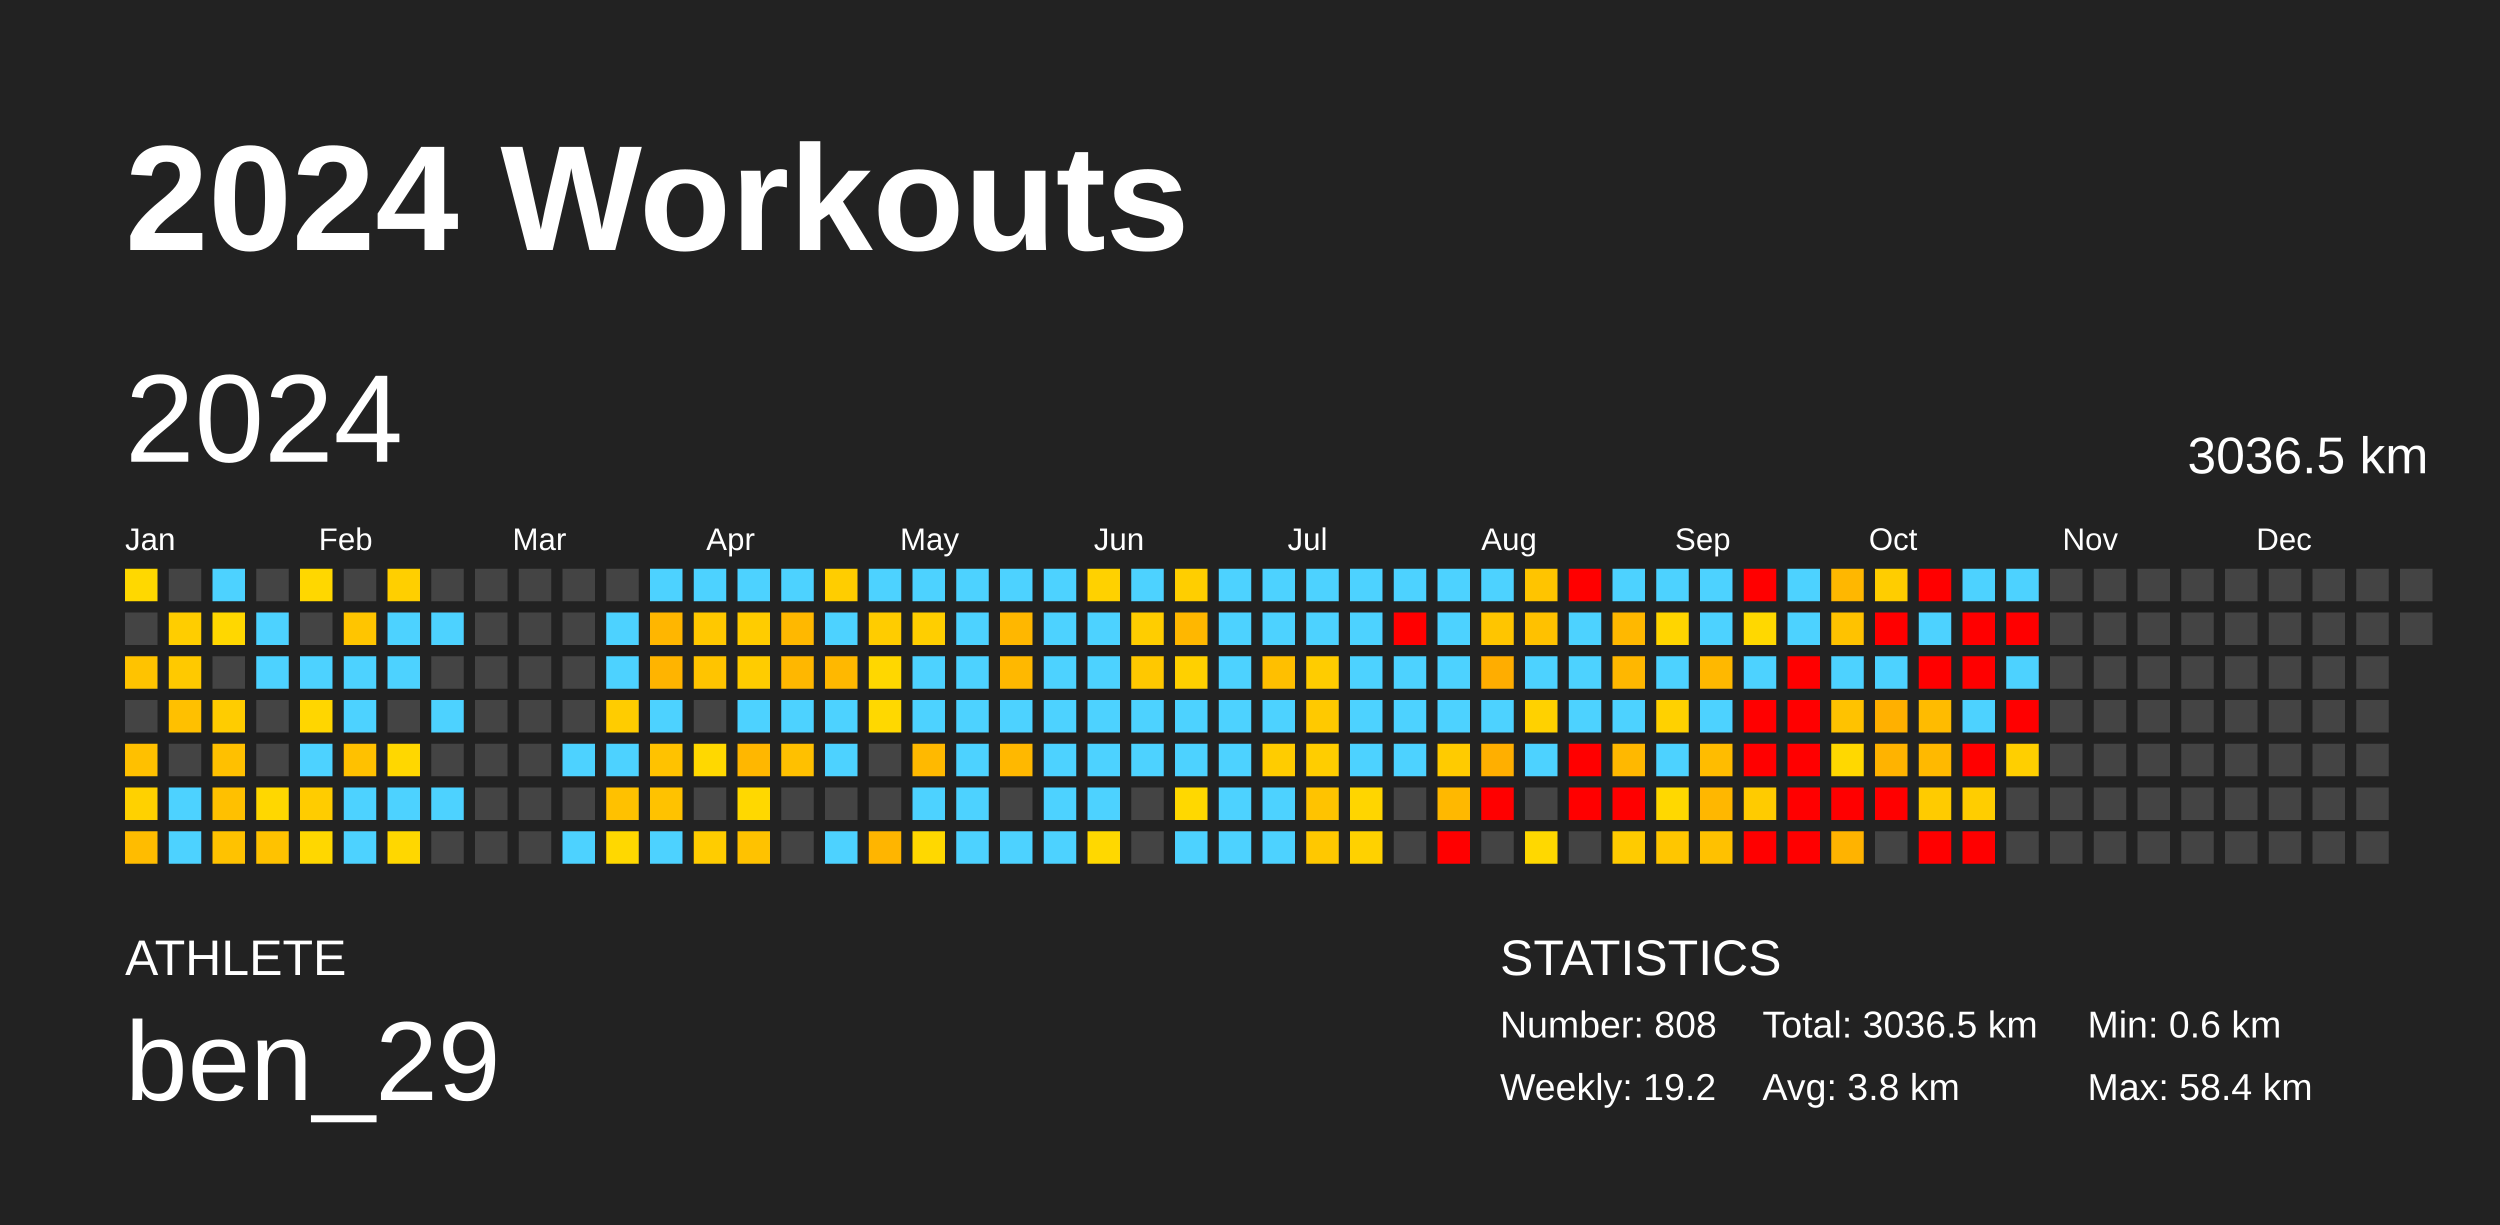
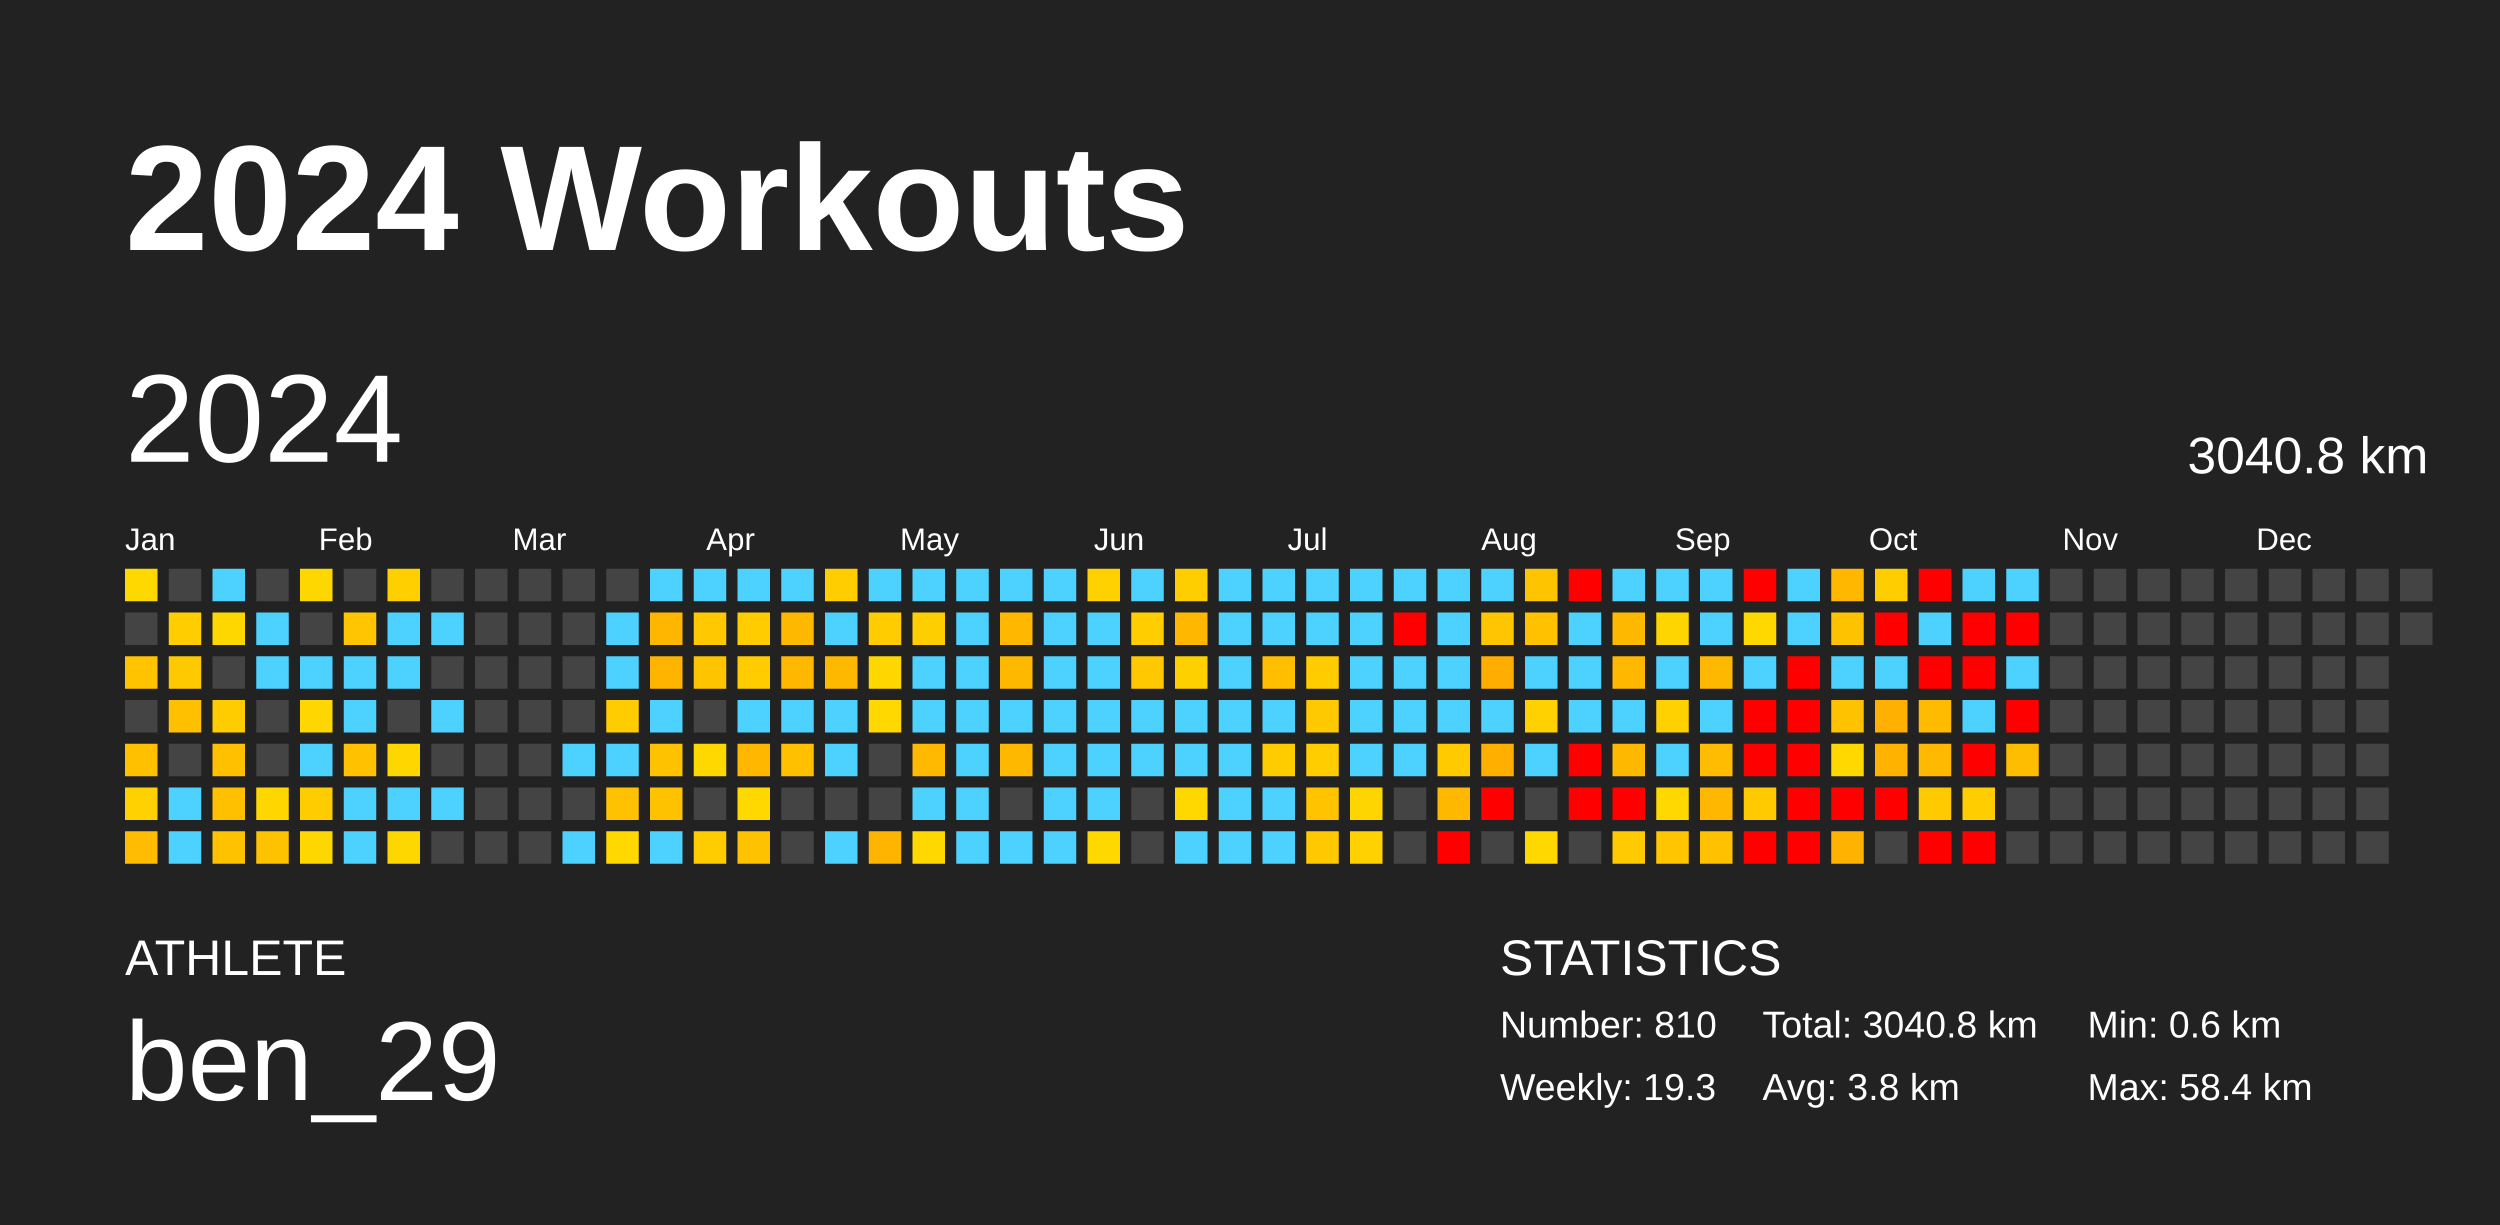
<svg xmlns="http://www.w3.org/2000/svg" baseProfile="full" height="98mm" version="1.1" viewBox="0,0,200,98" width="200mm">
  <defs />
  <rect fill="#222222" height="98" width="200" x="0" y="0" />
  <text fill="#FFFFFF" style="font-size:12px; font-family:Arial; font-weight:bold;" x="10" y="20">2024 Workouts</text>
  <text fill="#FFFFFF" style="font-size:4px; font-family:Arial" x="10" y="78">ATHLETE</text>
  <text fill="#FFFFFF" style="font-size:9px; font-family:Arial" x="10" y="88">ben_29</text>
  <text fill="#FFFFFF" style="font-size:4px; font-family:Arial" x="120" y="78">STATISTICS</text>
-   <text fill="#FFFFFF" style="font-size:3px; font-family:Arial" x="120" y="83">Number: 808</text>
-   <text fill="#FFFFFF" style="font-size:3px; font-family:Arial" x="120" y="88">Weekly: 19.2</text>
-   <text fill="#FFFFFF" style="font-size:3px; font-family:Arial" x="141" y="83">Total: 3036.5 km</text>
+   <text fill="#FFFFFF" style="font-size:3px; font-family:Arial" x="120" y="83">Number: 810</text>
+   <text fill="#FFFFFF" style="font-size:3px; font-family:Arial" x="120" y="88">Weekly: 19.3</text>
+   <text fill="#FFFFFF" style="font-size:3px; font-family:Arial" x="141" y="83">Total: 3040.8 km</text>
  <text fill="#FFFFFF" style="font-size:3px; font-family:Arial" x="141" y="88">Avg: 3.8 km</text>
  <text fill="#FFFFFF" style="font-size:3px; font-family:Arial" x="167" y="83">Min: 0.6 km</text>
  <text fill="#FFFFFF" style="font-size:3px; font-family:Arial" x="167" y="88">Max: 58.4 km</text>
  <text dominant-baseline="hanging" fill="#FFFFFF" style="font-size:10.0px; font-family:Arial;" x="10" y="30">2024</text>
-   <text dominant-baseline="hanging" fill="#FFFFFF" style="font-size:4.125px; font-family:Arial;" x="175" y="35">3036.5 km</text>
+   <text dominant-baseline="hanging" fill="#FFFFFF" style="font-size:4.125px; font-family:Arial;" x="175" y="35">3040.8 km</text>
  <text fill="#FFFFFF" style="font-size:2.5px; font-family:Arial" x="10.0" y="44">Jan</text>
  <text fill="#FFFFFF" style="font-size:2.5px; font-family:Arial" x="25.5" y="44">Feb</text>
  <text fill="#FFFFFF" style="font-size:2.5px; font-family:Arial" x="41.0" y="44">Mar</text>
  <text fill="#FFFFFF" style="font-size:2.5px; font-family:Arial" x="56.5" y="44">Apr</text>
  <text fill="#FFFFFF" style="font-size:2.5px; font-family:Arial" x="72.0" y="44">May</text>
  <text fill="#FFFFFF" style="font-size:2.5px; font-family:Arial" x="87.5" y="44">Jun</text>
  <text fill="#FFFFFF" style="font-size:2.5px; font-family:Arial" x="103.0" y="44">Jul</text>
  <text fill="#FFFFFF" style="font-size:2.5px; font-family:Arial" x="118.5" y="44">Aug</text>
  <text fill="#FFFFFF" style="font-size:2.5px; font-family:Arial" x="134.0" y="44">Sep</text>
  <text fill="#FFFFFF" style="font-size:2.5px; font-family:Arial" x="149.5" y="44">Oct</text>
  <text fill="#FFFFFF" style="font-size:2.5px; font-family:Arial" x="165.0" y="44">Nov</text>
  <text fill="#FFFFFF" style="font-size:2.5px; font-family:Arial" x="180.5" y="44">Dec</text>
  <rect fill="#ffd800" height="2.6" width="2.6" x="10.0" y="45.5" />
  <rect fill="#444444" height="2.6" width="2.6" x="10.0" y="49.0" />
  <rect fill="#ffc300" height="2.6" width="2.6" x="10.0" y="52.5" />
  <rect fill="#444444" height="2.6" width="2.6" x="10.0" y="56.0" />
  <rect fill="#ffc000" height="2.6" width="2.6" x="10.0" y="59.5" />
  <rect fill="#ffd100" height="2.6" width="2.6" x="10.0" y="63.0" />
  <rect fill="#ffbc00" height="2.6" width="2.6" x="10.0" y="66.5" />
  <rect fill="#444444" height="2.6" width="2.6" x="13.5" y="45.5" />
  <rect fill="#ffcd00" height="2.6" width="2.6" x="13.5" y="49.0" />
  <rect fill="#ffc900" height="2.6" width="2.6" x="13.5" y="52.5" />
  <rect fill="#ffc000" height="2.6" width="2.6" x="13.5" y="56.0" />
  <rect fill="#444444" height="2.6" width="2.6" x="13.5" y="59.5" />
  <rect fill="#4dd2ff" height="2.6" width="2.6" x="13.5" y="63.0" />
  <rect fill="#4dd2ff" height="2.6" width="2.6" x="13.5" y="66.5" />
  <rect fill="#4dd2ff" height="2.6" width="2.6" x="17.0" y="45.5" />
  <rect fill="#ffd700" height="2.6" width="2.6" x="17.0" y="49.0" />
  <rect fill="#444444" height="2.6" width="2.6" x="17.0" y="52.5" />
  <rect fill="#ffcc00" height="2.6" width="2.6" x="17.0" y="56.0" />
  <rect fill="#ffc000" height="2.6" width="2.6" x="17.0" y="59.5" />
  <rect fill="#ffc000" height="2.6" width="2.6" x="17.0" y="63.0" />
  <rect fill="#ffc200" height="2.6" width="2.6" x="17.0" y="66.5" />
  <rect fill="#444444" height="2.6" width="2.6" x="20.5" y="45.5" />
  <rect fill="#4dd2ff" height="2.6" width="2.6" x="20.5" y="49.0" />
  <rect fill="#4dd2ff" height="2.6" width="2.6" x="20.5" y="52.5" />
  <rect fill="#444444" height="2.6" width="2.6" x="20.5" y="56.0" />
  <rect fill="#444444" height="2.6" width="2.6" x="20.5" y="59.5" />
  <rect fill="#ffd700" height="2.6" width="2.6" x="20.5" y="63.0" />
  <rect fill="#ffc200" height="2.6" width="2.6" x="20.5" y="66.5" />
  <rect fill="#ffd700" height="2.6" width="2.6" x="24.0" y="45.5" />
  <rect fill="#444444" height="2.6" width="2.6" x="24.0" y="49.0" />
  <rect fill="#4dd2ff" height="2.6" width="2.6" x="24.0" y="52.5" />
  <rect fill="#ffd600" height="2.6" width="2.6" x="24.0" y="56.0" />
  <rect fill="#4dd2ff" height="2.6" width="2.6" x="24.0" y="59.5" />
  <rect fill="#ffcc00" height="2.6" width="2.6" x="24.0" y="63.0" />
  <rect fill="#ffd700" height="2.6" width="2.6" x="24.0" y="66.5" />
  <rect fill="#444444" height="2.6" width="2.6" x="27.5" y="45.5" />
  <rect fill="#ffc500" height="2.6" width="2.6" x="27.5" y="49.0" />
  <rect fill="#4dd2ff" height="2.6" width="2.6" x="27.5" y="52.5" />
  <rect fill="#4dd2ff" height="2.6" width="2.6" x="27.5" y="56.0" />
  <rect fill="#ffc100" height="2.6" width="2.6" x="27.5" y="59.5" />
  <rect fill="#4dd2ff" height="2.6" width="2.6" x="27.5" y="63.0" />
  <rect fill="#4dd2ff" height="2.6" width="2.6" x="27.5" y="66.5" />
  <rect fill="#ffcf00" height="2.6" width="2.6" x="31.0" y="45.5" />
  <rect fill="#4dd2ff" height="2.6" width="2.6" x="31.0" y="49.0" />
  <rect fill="#4dd2ff" height="2.6" width="2.6" x="31.0" y="52.5" />
  <rect fill="#444444" height="2.6" width="2.6" x="31.0" y="56.0" />
  <rect fill="#ffd700" height="2.6" width="2.6" x="31.0" y="59.5" />
  <rect fill="#4dd2ff" height="2.6" width="2.6" x="31.0" y="63.0" />
  <rect fill="#ffd700" height="2.6" width="2.6" x="31.0" y="66.5" />
  <rect fill="#444444" height="2.6" width="2.6" x="34.5" y="45.5" />
  <rect fill="#4dd2ff" height="2.6" width="2.6" x="34.5" y="49.0" />
  <rect fill="#444444" height="2.6" width="2.6" x="34.5" y="52.5" />
  <rect fill="#4dd2ff" height="2.6" width="2.6" x="34.5" y="56.0" />
  <rect fill="#444444" height="2.6" width="2.6" x="34.5" y="59.5" />
  <rect fill="#4dd2ff" height="2.6" width="2.6" x="34.5" y="63.0" />
  <rect fill="#444444" height="2.6" width="2.6" x="34.5" y="66.5" />
  <rect fill="#444444" height="2.6" width="2.6" x="38.0" y="45.5" />
  <rect fill="#444444" height="2.6" width="2.6" x="38.0" y="49.0" />
  <rect fill="#444444" height="2.6" width="2.6" x="38.0" y="52.5" />
  <rect fill="#444444" height="2.6" width="2.6" x="38.0" y="56.0" />
  <rect fill="#444444" height="2.6" width="2.6" x="38.0" y="59.5" />
  <rect fill="#444444" height="2.6" width="2.6" x="38.0" y="63.0" />
  <rect fill="#444444" height="2.6" width="2.6" x="38.0" y="66.5" />
  <rect fill="#444444" height="2.6" width="2.6" x="41.5" y="45.5" />
  <rect fill="#444444" height="2.6" width="2.6" x="41.5" y="49.0" />
  <rect fill="#444444" height="2.6" width="2.6" x="41.5" y="52.5" />
  <rect fill="#444444" height="2.6" width="2.6" x="41.5" y="56.0" />
  <rect fill="#444444" height="2.6" width="2.6" x="41.5" y="59.5" />
  <rect fill="#444444" height="2.6" width="2.6" x="41.5" y="63.0" />
  <rect fill="#444444" height="2.6" width="2.6" x="41.5" y="66.5" />
  <rect fill="#444444" height="2.6" width="2.6" x="45.0" y="45.5" />
  <rect fill="#444444" height="2.6" width="2.6" x="45.0" y="49.0" />
  <rect fill="#444444" height="2.6" width="2.6" x="45.0" y="52.5" />
  <rect fill="#444444" height="2.6" width="2.6" x="45.0" y="56.0" />
  <rect fill="#4dd2ff" height="2.6" width="2.6" x="45.0" y="59.5" />
  <rect fill="#444444" height="2.6" width="2.6" x="45.0" y="63.0" />
  <rect fill="#4dd2ff" height="2.6" width="2.6" x="45.0" y="66.5" />
  <rect fill="#444444" height="2.6" width="2.6" x="48.5" y="45.5" />
  <rect fill="#4dd2ff" height="2.6" width="2.6" x="48.5" y="49.0" />
  <rect fill="#4dd2ff" height="2.6" width="2.6" x="48.5" y="52.5" />
  <rect fill="#ffcc00" height="2.6" width="2.6" x="48.5" y="56.0" />
  <rect fill="#4dd2ff" height="2.6" width="2.6" x="48.5" y="59.5" />
  <rect fill="#ffc100" height="2.6" width="2.6" x="48.5" y="63.0" />
  <rect fill="#ffd800" height="2.6" width="2.6" x="48.5" y="66.5" />
  <rect fill="#4dd2ff" height="2.6" width="2.6" x="52.0" y="45.5" />
  <rect fill="#ffb600" height="2.6" width="2.6" x="52.0" y="49.0" />
  <rect fill="#ffb400" height="2.6" width="2.6" x="52.0" y="52.5" />
  <rect fill="#4dd2ff" height="2.6" width="2.6" x="52.0" y="56.0" />
  <rect fill="#ffc200" height="2.6" width="2.6" x="52.0" y="59.5" />
  <rect fill="#ffc200" height="2.6" width="2.6" x="52.0" y="63.0" />
  <rect fill="#4dd2ff" height="2.6" width="2.6" x="52.0" y="66.5" />
  <rect fill="#4dd2ff" height="2.6" width="2.6" x="55.5" y="45.5" />
  <rect fill="#ffc800" height="2.6" width="2.6" x="55.5" y="49.0" />
  <rect fill="#ffc400" height="2.6" width="2.6" x="55.5" y="52.5" />
  <rect fill="#444444" height="2.6" width="2.6" x="55.5" y="56.0" />
  <rect fill="#ffd800" height="2.6" width="2.6" x="55.5" y="59.5" />
  <rect fill="#444444" height="2.6" width="2.6" x="55.5" y="63.0" />
  <rect fill="#ffcc00" height="2.6" width="2.6" x="55.5" y="66.5" />
  <rect fill="#4dd2ff" height="2.6" width="2.6" x="59.0" y="45.5" />
  <rect fill="#ffcc00" height="2.6" width="2.6" x="59.0" y="49.0" />
  <rect fill="#ffcc00" height="2.6" width="2.6" x="59.0" y="52.5" />
  <rect fill="#4dd2ff" height="2.6" width="2.6" x="59.0" y="56.0" />
  <rect fill="#ffb700" height="2.6" width="2.6" x="59.0" y="59.5" />
  <rect fill="#ffd800" height="2.6" width="2.6" x="59.0" y="63.0" />
  <rect fill="#ffc200" height="2.6" width="2.6" x="59.0" y="66.5" />
  <rect fill="#4dd2ff" height="2.6" width="2.6" x="62.5" y="45.5" />
  <rect fill="#ffb800" height="2.6" width="2.6" x="62.5" y="49.0" />
  <rect fill="#ffb700" height="2.6" width="2.6" x="62.5" y="52.5" />
  <rect fill="#4dd2ff" height="2.6" width="2.6" x="62.5" y="56.0" />
  <rect fill="#ffc000" height="2.6" width="2.6" x="62.5" y="59.5" />
  <rect fill="#444444" height="2.6" width="2.6" x="62.5" y="63.0" />
  <rect fill="#444444" height="2.6" width="2.6" x="62.5" y="66.5" />
  <rect fill="#ffcd00" height="2.6" width="2.6" x="66.0" y="45.5" />
  <rect fill="#4dd2ff" height="2.6" width="2.6" x="66.0" y="49.0" />
  <rect fill="#ffb800" height="2.6" width="2.6" x="66.0" y="52.5" />
  <rect fill="#4dd2ff" height="2.6" width="2.6" x="66.0" y="56.0" />
  <rect fill="#4dd2ff" height="2.6" width="2.6" x="66.0" y="59.5" />
  <rect fill="#444444" height="2.6" width="2.6" x="66.0" y="63.0" />
  <rect fill="#4dd2ff" height="2.6" width="2.6" x="66.0" y="66.5" />
  <rect fill="#4dd2ff" height="2.6" width="2.6" x="69.5" y="45.5" />
  <rect fill="#ffcc00" height="2.6" width="2.6" x="69.5" y="49.0" />
  <rect fill="#ffd700" height="2.6" width="2.6" x="69.5" y="52.5" />
  <rect fill="#ffd800" height="2.6" width="2.6" x="69.5" y="56.0" />
  <rect fill="#444444" height="2.6" width="2.6" x="69.5" y="59.5" />
  <rect fill="#444444" height="2.6" width="2.6" x="69.5" y="63.0" />
  <rect fill="#ffb500" height="2.6" width="2.6" x="69.5" y="66.5" />
  <rect fill="#4dd2ff" height="2.6" width="2.6" x="73.0" y="45.5" />
  <rect fill="#ffce00" height="2.6" width="2.6" x="73.0" y="49.0" />
  <rect fill="#4dd2ff" height="2.6" width="2.6" x="73.0" y="52.5" />
  <rect fill="#4dd2ff" height="2.6" width="2.6" x="73.0" y="56.0" />
  <rect fill="#ffb900" height="2.6" width="2.6" x="73.0" y="59.5" />
  <rect fill="#4dd2ff" height="2.6" width="2.6" x="73.0" y="63.0" />
  <rect fill="#ffd800" height="2.6" width="2.6" x="73.0" y="66.5" />
  <rect fill="#4dd2ff" height="2.6" width="2.6" x="76.5" y="45.5" />
  <rect fill="#4dd2ff" height="2.6" width="2.6" x="76.5" y="49.0" />
  <rect fill="#4dd2ff" height="2.6" width="2.6" x="76.5" y="52.5" />
  <rect fill="#4dd2ff" height="2.6" width="2.6" x="76.5" y="56.0" />
  <rect fill="#4dd2ff" height="2.6" width="2.6" x="76.5" y="59.5" />
  <rect fill="#4dd2ff" height="2.6" width="2.6" x="76.5" y="63.0" />
  <rect fill="#4dd2ff" height="2.6" width="2.6" x="76.5" y="66.5" />
  <rect fill="#4dd2ff" height="2.6" width="2.6" x="80.0" y="45.5" />
  <rect fill="#ffb700" height="2.6" width="2.6" x="80.0" y="49.0" />
  <rect fill="#ffb800" height="2.6" width="2.6" x="80.0" y="52.5" />
  <rect fill="#4dd2ff" height="2.6" width="2.6" x="80.0" y="56.0" />
  <rect fill="#ffb800" height="2.6" width="2.6" x="80.0" y="59.5" />
  <rect fill="#444444" height="2.6" width="2.6" x="80.0" y="63.0" />
  <rect fill="#4dd2ff" height="2.6" width="2.6" x="80.0" y="66.5" />
  <rect fill="#4dd2ff" height="2.6" width="2.6" x="83.5" y="45.5" />
  <rect fill="#4dd2ff" height="2.6" width="2.6" x="83.5" y="49.0" />
  <rect fill="#4dd2ff" height="2.6" width="2.6" x="83.5" y="52.5" />
  <rect fill="#4dd2ff" height="2.6" width="2.6" x="83.5" y="56.0" />
  <rect fill="#4dd2ff" height="2.6" width="2.6" x="83.5" y="59.5" />
  <rect fill="#4dd2ff" height="2.6" width="2.6" x="83.5" y="63.0" />
  <rect fill="#4dd2ff" height="2.6" width="2.6" x="83.5" y="66.5" />
  <rect fill="#ffd100" height="2.6" width="2.6" x="87.0" y="45.5" />
  <rect fill="#4dd2ff" height="2.6" width="2.6" x="87.0" y="49.0" />
  <rect fill="#4dd2ff" height="2.6" width="2.6" x="87.0" y="52.5" />
  <rect fill="#4dd2ff" height="2.6" width="2.6" x="87.0" y="56.0" />
  <rect fill="#4dd2ff" height="2.6" width="2.6" x="87.0" y="59.5" />
  <rect fill="#4dd2ff" height="2.6" width="2.6" x="87.0" y="63.0" />
  <rect fill="#ffd800" height="2.6" width="2.6" x="87.0" y="66.5" />
  <rect fill="#4dd2ff" height="2.6" width="2.6" x="90.5" y="45.5" />
  <rect fill="#ffcd00" height="2.6" width="2.6" x="90.5" y="49.0" />
  <rect fill="#ffc800" height="2.6" width="2.6" x="90.5" y="52.5" />
  <rect fill="#4dd2ff" height="2.6" width="2.6" x="90.5" y="56.0" />
  <rect fill="#4dd2ff" height="2.6" width="2.6" x="90.5" y="59.5" />
  <rect fill="#444444" height="2.6" width="2.6" x="90.5" y="63.0" />
  <rect fill="#444444" height="2.6" width="2.6" x="90.5" y="66.5" />
  <rect fill="#ffce00" height="2.6" width="2.6" x="94.0" y="45.5" />
  <rect fill="#ffb700" height="2.6" width="2.6" x="94.0" y="49.0" />
  <rect fill="#ffd000" height="2.6" width="2.6" x="94.0" y="52.5" />
  <rect fill="#4dd2ff" height="2.6" width="2.6" x="94.0" y="56.0" />
  <rect fill="#4dd2ff" height="2.6" width="2.6" x="94.0" y="59.5" />
  <rect fill="#ffd800" height="2.6" width="2.6" x="94.0" y="63.0" />
  <rect fill="#4dd2ff" height="2.6" width="2.6" x="94.0" y="66.5" />
  <rect fill="#4dd2ff" height="2.6" width="2.6" x="97.5" y="45.5" />
  <rect fill="#4dd2ff" height="2.6" width="2.6" x="97.5" y="49.0" />
  <rect fill="#4dd2ff" height="2.6" width="2.6" x="97.5" y="52.5" />
  <rect fill="#4dd2ff" height="2.6" width="2.6" x="97.5" y="56.0" />
  <rect fill="#4dd2ff" height="2.6" width="2.6" x="97.5" y="59.5" />
  <rect fill="#4dd2ff" height="2.6" width="2.6" x="97.5" y="63.0" />
  <rect fill="#4dd2ff" height="2.6" width="2.6" x="97.5" y="66.5" />
  <rect fill="#4dd2ff" height="2.6" width="2.6" x="101.0" y="45.5" />
  <rect fill="#4dd2ff" height="2.6" width="2.6" x="101.0" y="49.0" />
  <rect fill="#ffbf00" height="2.6" width="2.6" x="101.0" y="52.5" />
  <rect fill="#4dd2ff" height="2.6" width="2.6" x="101.0" y="56.0" />
  <rect fill="#ffcc00" height="2.6" width="2.6" x="101.0" y="59.5" />
  <rect fill="#4dd2ff" height="2.6" width="2.6" x="101.0" y="63.0" />
  <rect fill="#4dd2ff" height="2.6" width="2.6" x="101.0" y="66.5" />
  <rect fill="#4dd2ff" height="2.6" width="2.6" x="104.5" y="45.5" />
  <rect fill="#4dd2ff" height="2.6" width="2.6" x="104.5" y="49.0" />
  <rect fill="#ffcc00" height="2.6" width="2.6" x="104.5" y="52.5" />
  <rect fill="#ffc900" height="2.6" width="2.6" x="104.5" y="56.0" />
  <rect fill="#ffcd00" height="2.6" width="2.6" x="104.5" y="59.5" />
  <rect fill="#ffc300" height="2.6" width="2.6" x="104.5" y="63.0" />
  <rect fill="#ffc800" height="2.6" width="2.6" x="104.5" y="66.5" />
  <rect fill="#4dd2ff" height="2.6" width="2.6" x="108.0" y="45.5" />
  <rect fill="#4dd2ff" height="2.6" width="2.6" x="108.0" y="49.0" />
  <rect fill="#4dd2ff" height="2.6" width="2.6" x="108.0" y="52.5" />
  <rect fill="#4dd2ff" height="2.6" width="2.6" x="108.0" y="56.0" />
  <rect fill="#4dd2ff" height="2.6" width="2.6" x="108.0" y="59.5" />
  <rect fill="#ffd500" height="2.6" width="2.6" x="108.0" y="63.0" />
  <rect fill="#ffd100" height="2.6" width="2.6" x="108.0" y="66.5" />
  <rect fill="#4dd2ff" height="2.6" width="2.6" x="111.5" y="45.5" />
  <rect fill="red" height="2.6" width="2.6" x="111.5" y="49.0" />
  <rect fill="#4dd2ff" height="2.6" width="2.6" x="111.5" y="52.5" />
  <rect fill="#4dd2ff" height="2.6" width="2.6" x="111.5" y="56.0" />
  <rect fill="#4dd2ff" height="2.6" width="2.6" x="111.5" y="59.5" />
  <rect fill="#444444" height="2.6" width="2.6" x="111.5" y="63.0" />
  <rect fill="#444444" height="2.6" width="2.6" x="111.5" y="66.5" />
  <rect fill="#4dd2ff" height="2.6" width="2.6" x="115.0" y="45.5" />
  <rect fill="#4dd2ff" height="2.6" width="2.6" x="115.0" y="49.0" />
  <rect fill="#4dd2ff" height="2.6" width="2.6" x="115.0" y="52.5" />
  <rect fill="#4dd2ff" height="2.6" width="2.6" x="115.0" y="56.0" />
  <rect fill="#ffcb00" height="2.6" width="2.6" x="115.0" y="59.5" />
  <rect fill="#ffb800" height="2.6" width="2.6" x="115.0" y="63.0" />
  <rect fill="red" height="2.6" width="2.6" x="115.0" y="66.5" />
  <rect fill="#4dd2ff" height="2.6" width="2.6" x="118.5" y="45.5" />
  <rect fill="#ffc500" height="2.6" width="2.6" x="118.5" y="49.0" />
  <rect fill="#ffad00" height="2.6" width="2.6" x="118.5" y="52.5" />
  <rect fill="#4dd2ff" height="2.6" width="2.6" x="118.5" y="56.0" />
  <rect fill="#ffaf00" height="2.6" width="2.6" x="118.5" y="59.5" />
  <rect fill="red" height="2.6" width="2.6" x="118.5" y="63.0" />
  <rect fill="#444444" height="2.6" width="2.6" x="118.5" y="66.5" />
  <rect fill="#ffc400" height="2.6" width="2.6" x="122.0" y="45.5" />
  <rect fill="#ffc100" height="2.6" width="2.6" x="122.0" y="49.0" />
  <rect fill="#4dd2ff" height="2.6" width="2.6" x="122.0" y="52.5" />
  <rect fill="#ffd100" height="2.6" width="2.6" x="122.0" y="56.0" />
  <rect fill="#4dd2ff" height="2.6" width="2.6" x="122.0" y="59.5" />
  <rect fill="#444444" height="2.6" width="2.6" x="122.0" y="63.0" />
  <rect fill="#ffd800" height="2.6" width="2.6" x="122.0" y="66.5" />
  <rect fill="red" height="2.6" width="2.6" x="125.5" y="45.5" />
  <rect fill="#4dd2ff" height="2.6" width="2.6" x="125.5" y="49.0" />
  <rect fill="#4dd2ff" height="2.6" width="2.6" x="125.5" y="52.5" />
  <rect fill="#4dd2ff" height="2.6" width="2.6" x="125.5" y="56.0" />
  <rect fill="red" height="2.6" width="2.6" x="125.5" y="59.5" />
  <rect fill="red" height="2.6" width="2.6" x="125.5" y="63.0" />
  <rect fill="#444444" height="2.6" width="2.6" x="125.5" y="66.5" />
  <rect fill="#4dd2ff" height="2.6" width="2.6" x="129.0" y="45.5" />
  <rect fill="#ffb800" height="2.6" width="2.6" x="129.0" y="49.0" />
  <rect fill="#ffb700" height="2.6" width="2.6" x="129.0" y="52.5" />
  <rect fill="#4dd2ff" height="2.6" width="2.6" x="129.0" y="56.0" />
  <rect fill="#ffb800" height="2.6" width="2.6" x="129.0" y="59.5" />
  <rect fill="red" height="2.6" width="2.6" x="129.0" y="63.0" />
  <rect fill="#ffcb00" height="2.6" width="2.6" x="129.0" y="66.5" />
  <rect fill="#4dd2ff" height="2.6" width="2.6" x="132.5" y="45.5" />
  <rect fill="#ffd500" height="2.6" width="2.6" x="132.5" y="49.0" />
  <rect fill="#4dd2ff" height="2.6" width="2.6" x="132.5" y="52.5" />
  <rect fill="#ffd100" height="2.6" width="2.6" x="132.5" y="56.0" />
  <rect fill="#4dd2ff" height="2.6" width="2.6" x="132.5" y="59.5" />
  <rect fill="#ffd800" height="2.6" width="2.6" x="132.5" y="63.0" />
  <rect fill="#ffc600" height="2.6" width="2.6" x="132.5" y="66.5" />
  <rect fill="#4dd2ff" height="2.6" width="2.6" x="136.0" y="45.5" />
  <rect fill="#4dd2ff" height="2.6" width="2.6" x="136.0" y="49.0" />
  <rect fill="#ffb800" height="2.6" width="2.6" x="136.0" y="52.5" />
  <rect fill="#4dd2ff" height="2.6" width="2.6" x="136.0" y="56.0" />
  <rect fill="#ffbc00" height="2.6" width="2.6" x="136.0" y="59.5" />
  <rect fill="#ffb700" height="2.6" width="2.6" x="136.0" y="63.0" />
  <rect fill="#ffc100" height="2.6" width="2.6" x="136.0" y="66.5" />
  <rect fill="red" height="2.6" width="2.6" x="139.5" y="45.5" />
  <rect fill="#ffd800" height="2.6" width="2.6" x="139.5" y="49.0" />
  <rect fill="#4dd2ff" height="2.6" width="2.6" x="139.5" y="52.5" />
  <rect fill="red" height="2.6" width="2.6" x="139.5" y="56.0" />
  <rect fill="red" height="2.6" width="2.6" x="139.5" y="59.5" />
  <rect fill="#ffcb00" height="2.6" width="2.6" x="139.5" y="63.0" />
  <rect fill="red" height="2.6" width="2.6" x="139.5" y="66.5" />
  <rect fill="#4dd2ff" height="2.6" width="2.6" x="143.0" y="45.5" />
  <rect fill="#4dd2ff" height="2.6" width="2.6" x="143.0" y="49.0" />
  <rect fill="red" height="2.6" width="2.6" x="143.0" y="52.5" />
  <rect fill="red" height="2.6" width="2.6" x="143.0" y="56.0" />
  <rect fill="red" height="2.6" width="2.6" x="143.0" y="59.5" />
  <rect fill="red" height="2.6" width="2.6" x="143.0" y="63.0" />
  <rect fill="red" height="2.6" width="2.6" x="143.0" y="66.5" />
  <rect fill="#ffb700" height="2.6" width="2.6" x="146.5" y="45.5" />
  <rect fill="#ffc200" height="2.6" width="2.6" x="146.5" y="49.0" />
  <rect fill="#4dd2ff" height="2.6" width="2.6" x="146.5" y="52.5" />
  <rect fill="#ffc200" height="2.6" width="2.6" x="146.5" y="56.0" />
  <rect fill="#ffd800" height="2.6" width="2.6" x="146.5" y="59.5" />
  <rect fill="red" height="2.6" width="2.6" x="146.5" y="63.0" />
  <rect fill="#ffb300" height="2.6" width="2.6" x="146.5" y="66.5" />
  <rect fill="#ffcd00" height="2.6" width="2.6" x="150.0" y="45.5" />
  <rect fill="red" height="2.6" width="2.6" x="150.0" y="49.0" />
  <rect fill="#4dd2ff" height="2.6" width="2.6" x="150.0" y="52.5" />
  <rect fill="#ffb000" height="2.6" width="2.6" x="150.0" y="56.0" />
  <rect fill="#ffb300" height="2.6" width="2.6" x="150.0" y="59.5" />
  <rect fill="red" height="2.6" width="2.6" x="150.0" y="63.0" />
  <rect fill="#444444" height="2.6" width="2.6" x="150.0" y="66.5" />
  <rect fill="red" height="2.6" width="2.6" x="153.5" y="45.5" />
  <rect fill="#4dd2ff" height="2.6" width="2.6" x="153.5" y="49.0" />
  <rect fill="red" height="2.6" width="2.6" x="153.5" y="52.5" />
  <rect fill="#ffbb00" height="2.6" width="2.6" x="153.5" y="56.0" />
  <rect fill="#ffb900" height="2.6" width="2.6" x="153.5" y="59.5" />
  <rect fill="#ffcb00" height="2.6" width="2.6" x="153.5" y="63.0" />
  <rect fill="red" height="2.6" width="2.6" x="153.5" y="66.5" />
  <rect fill="#4dd2ff" height="2.6" width="2.6" x="157.0" y="45.5" />
  <rect fill="red" height="2.6" width="2.6" x="157.0" y="49.0" />
  <rect fill="red" height="2.6" width="2.6" x="157.0" y="52.5" />
  <rect fill="#4dd2ff" height="2.6" width="2.6" x="157.0" y="56.0" />
  <rect fill="red" height="2.6" width="2.6" x="157.0" y="59.5" />
  <rect fill="#ffcd00" height="2.6" width="2.6" x="157.0" y="63.0" />
  <rect fill="red" height="2.6" width="2.6" x="157.0" y="66.5" />
  <rect fill="#4dd2ff" height="2.6" width="2.6" x="160.5" y="45.5" />
  <rect fill="red" height="2.6" width="2.6" x="160.5" y="49.0" />
  <rect fill="#4dd2ff" height="2.6" width="2.6" x="160.5" y="52.5" />
  <rect fill="red" height="2.6" width="2.6" x="160.5" y="56.0" />
-   <rect fill="#ffcf00" height="2.6" width="2.6" x="160.5" y="59.5" />
+   <rect fill="#ffbd00" height="2.6" width="2.6" x="160.5" y="59.5" />
  <rect fill="#444444" height="2.6" width="2.6" x="160.5" y="63.0" />
  <rect fill="#444444" height="2.6" width="2.6" x="160.5" y="66.5" />
  <rect fill="#444444" height="2.6" width="2.6" x="164.0" y="45.5" />
  <rect fill="#444444" height="2.6" width="2.6" x="164.0" y="49.0" />
  <rect fill="#444444" height="2.6" width="2.6" x="164.0" y="52.5" />
  <rect fill="#444444" height="2.6" width="2.6" x="164.0" y="56.0" />
  <rect fill="#444444" height="2.6" width="2.6" x="164.0" y="59.5" />
  <rect fill="#444444" height="2.6" width="2.6" x="164.0" y="63.0" />
  <rect fill="#444444" height="2.6" width="2.6" x="164.0" y="66.5" />
  <rect fill="#444444" height="2.6" width="2.6" x="167.5" y="45.5" />
  <rect fill="#444444" height="2.6" width="2.6" x="167.5" y="49.0" />
  <rect fill="#444444" height="2.6" width="2.6" x="167.5" y="52.5" />
  <rect fill="#444444" height="2.6" width="2.6" x="167.5" y="56.0" />
  <rect fill="#444444" height="2.6" width="2.6" x="167.5" y="59.5" />
  <rect fill="#444444" height="2.6" width="2.6" x="167.5" y="63.0" />
  <rect fill="#444444" height="2.6" width="2.6" x="167.5" y="66.5" />
  <rect fill="#444444" height="2.6" width="2.6" x="171.0" y="45.5" />
  <rect fill="#444444" height="2.6" width="2.6" x="171.0" y="49.0" />
  <rect fill="#444444" height="2.6" width="2.6" x="171.0" y="52.5" />
  <rect fill="#444444" height="2.6" width="2.6" x="171.0" y="56.0" />
  <rect fill="#444444" height="2.6" width="2.6" x="171.0" y="59.5" />
  <rect fill="#444444" height="2.6" width="2.6" x="171.0" y="63.0" />
  <rect fill="#444444" height="2.6" width="2.6" x="171.0" y="66.5" />
  <rect fill="#444444" height="2.6" width="2.6" x="174.5" y="45.5" />
  <rect fill="#444444" height="2.6" width="2.6" x="174.5" y="49.0" />
  <rect fill="#444444" height="2.6" width="2.6" x="174.5" y="52.5" />
  <rect fill="#444444" height="2.6" width="2.6" x="174.5" y="56.0" />
  <rect fill="#444444" height="2.6" width="2.6" x="174.5" y="59.5" />
  <rect fill="#444444" height="2.6" width="2.6" x="174.5" y="63.0" />
  <rect fill="#444444" height="2.6" width="2.6" x="174.5" y="66.5" />
  <rect fill="#444444" height="2.6" width="2.6" x="178.0" y="45.5" />
  <rect fill="#444444" height="2.6" width="2.6" x="178.0" y="49.0" />
  <rect fill="#444444" height="2.6" width="2.6" x="178.0" y="52.5" />
  <rect fill="#444444" height="2.6" width="2.6" x="178.0" y="56.0" />
  <rect fill="#444444" height="2.6" width="2.6" x="178.0" y="59.5" />
  <rect fill="#444444" height="2.6" width="2.6" x="178.0" y="63.0" />
  <rect fill="#444444" height="2.6" width="2.6" x="178.0" y="66.5" />
  <rect fill="#444444" height="2.6" width="2.6" x="181.5" y="45.5" />
  <rect fill="#444444" height="2.6" width="2.6" x="181.5" y="49.0" />
  <rect fill="#444444" height="2.6" width="2.6" x="181.5" y="52.5" />
  <rect fill="#444444" height="2.6" width="2.6" x="181.5" y="56.0" />
  <rect fill="#444444" height="2.6" width="2.6" x="181.5" y="59.5" />
  <rect fill="#444444" height="2.6" width="2.6" x="181.5" y="63.0" />
  <rect fill="#444444" height="2.6" width="2.6" x="181.5" y="66.5" />
  <rect fill="#444444" height="2.6" width="2.6" x="185.0" y="45.5" />
  <rect fill="#444444" height="2.6" width="2.6" x="185.0" y="49.0" />
  <rect fill="#444444" height="2.6" width="2.6" x="185.0" y="52.5" />
  <rect fill="#444444" height="2.6" width="2.6" x="185.0" y="56.0" />
  <rect fill="#444444" height="2.6" width="2.6" x="185.0" y="59.5" />
  <rect fill="#444444" height="2.6" width="2.6" x="185.0" y="63.0" />
  <rect fill="#444444" height="2.6" width="2.6" x="185.0" y="66.5" />
  <rect fill="#444444" height="2.6" width="2.6" x="188.5" y="45.5" />
  <rect fill="#444444" height="2.6" width="2.6" x="188.5" y="49.0" />
  <rect fill="#444444" height="2.6" width="2.6" x="188.5" y="52.5" />
  <rect fill="#444444" height="2.6" width="2.6" x="188.5" y="56.0" />
  <rect fill="#444444" height="2.6" width="2.6" x="188.5" y="59.5" />
  <rect fill="#444444" height="2.6" width="2.6" x="188.5" y="63.0" />
  <rect fill="#444444" height="2.6" width="2.6" x="188.5" y="66.5" />
  <rect fill="#444444" height="2.6" width="2.6" x="192.0" y="45.5" />
  <rect fill="#444444" height="2.6" width="2.6" x="192.0" y="49.0" />
</svg>
